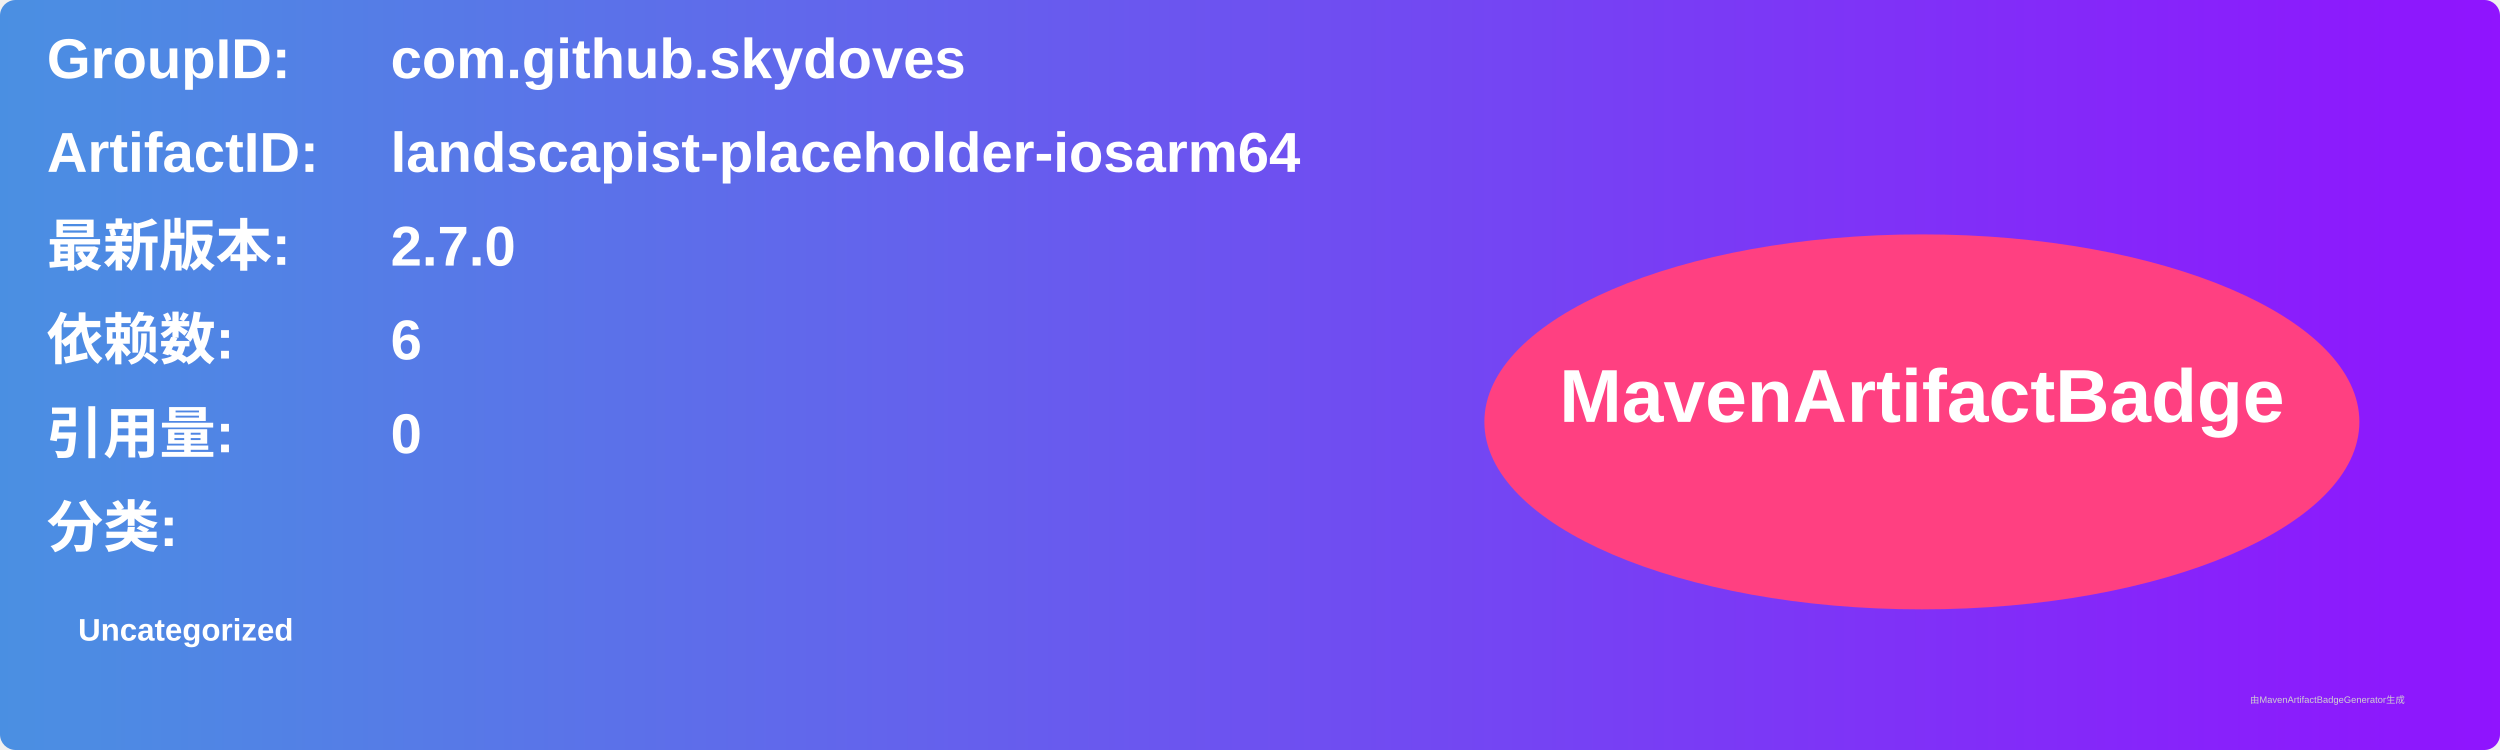
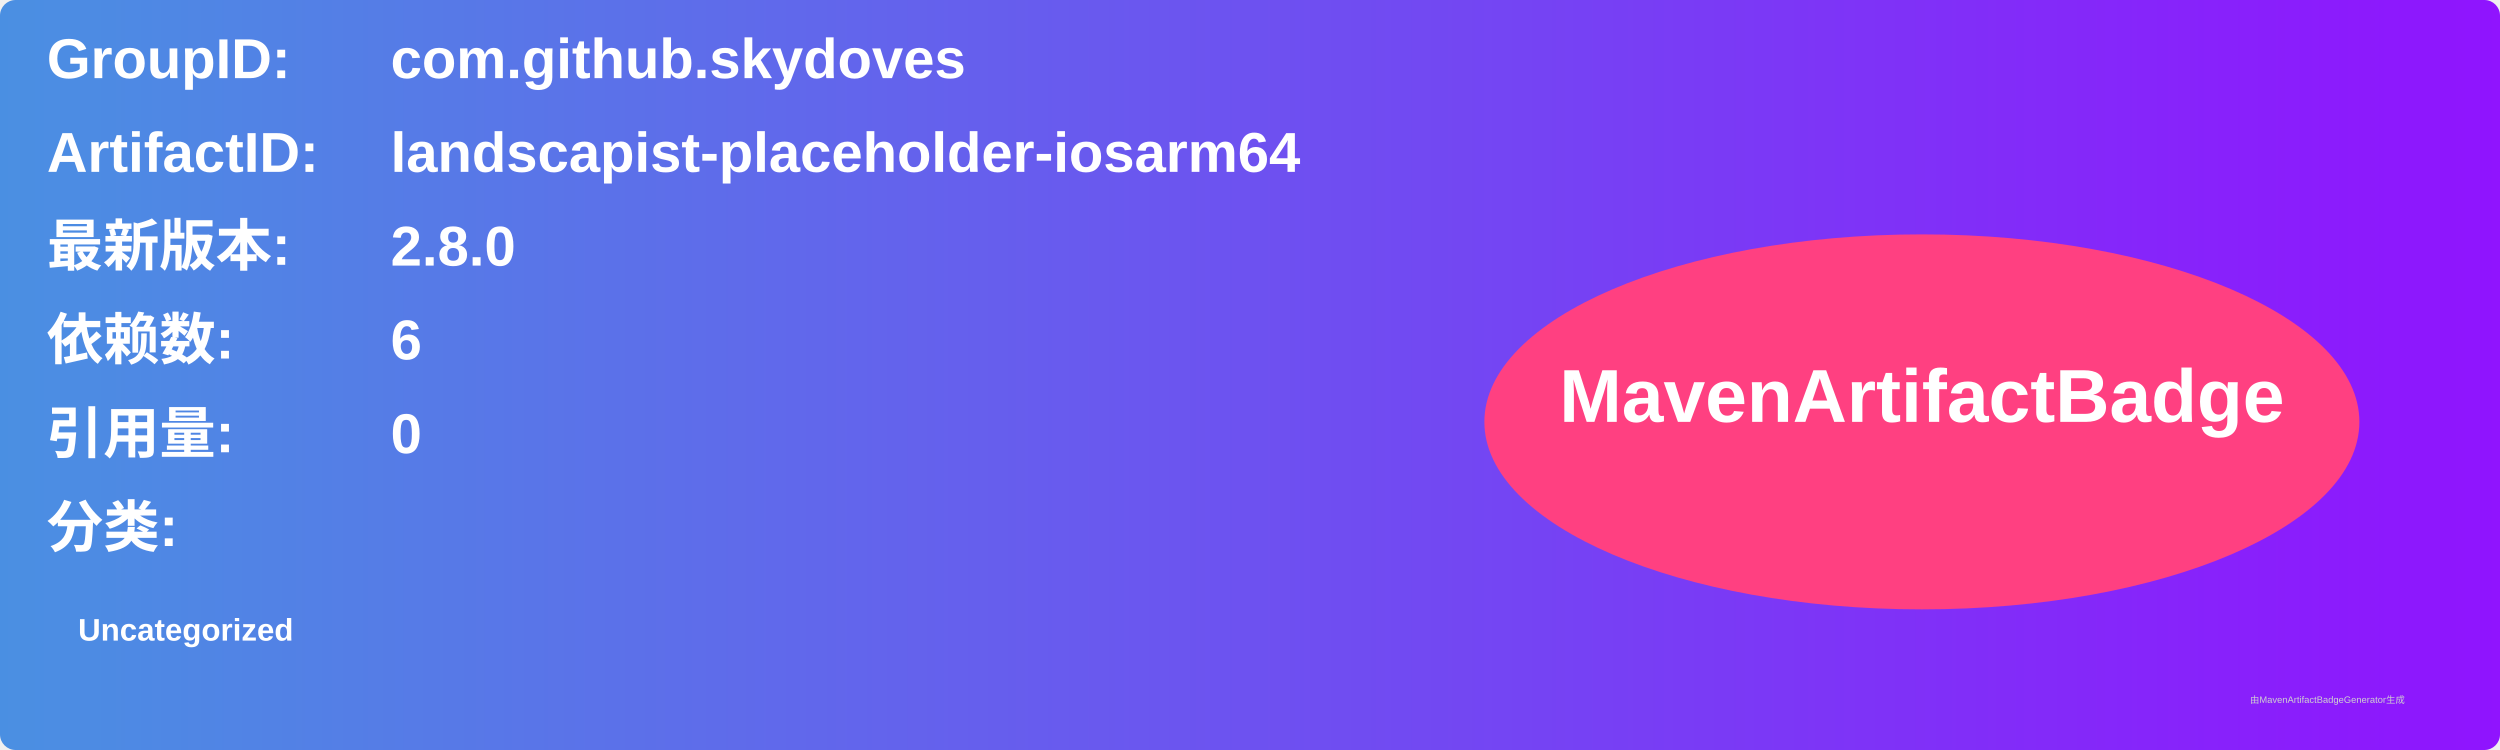
<svg xmlns="http://www.w3.org/2000/svg" width="800" height="240" viewBox="0 0 800 240">
  <linearGradient id="grad" x1="0%" y1="0%" x2="100%" y2="0%">
    <stop offset="0%" stop-color="#4a90e2" />
    <stop offset="100%" stop-color="#9013fe" />
  </linearGradient>
  <rect width="100%" height="100%" rx="5" ry="5" fill="url(#grad)" />
  <g transform="translate(15, 15)">
    <text x="0" y="10" font-family="Arial" font-size="18" fill="white" font-weight="bold" width="260">GroupID:</text>
    <text x="110" y="10" font-family="Arial" font-size="18" fill="white" font-weight="bold" width="460">com.github.skydoves</text>
    <text x="0" y="40" font-family="Arial" font-size="18" fill="white" font-weight="bold" width="260">ArtifactID:</text>
    <text x="110" y="40" font-family="Arial" font-size="18" fill="white" font-weight="bold" width="460">landscapist-placeholder-iosarm64</text>
    <text x="0" y="70" font-family="Arial" font-size="18" fill="white" font-weight="bold">最新版本:</text>
    <text x="110" y="70" font-family="Arial" font-size="18" fill="white" font-weight="bold">
-       <tspan font-weight="bold">2.7.0</tspan>
+       <tspan font-weight="bold">2.8.0</tspan>
    </text>
    <text x="0" y="100" font-family="Arial" font-size="18" fill="white" font-weight="bold">依赖数: </text>
    <text x="110" y="100" font-family="Arial" font-size="18" fill="white">
      <tspan font-weight="bold">6</tspan>
    </text>
    <text x="0" y="130" font-family="Arial" font-size="18" fill="white" font-weight="bold">引用量: </text>
    <text x="110" y="130" font-family="Arial" font-size="18" fill="white">
      <tspan font-weight="bold">0</tspan>
    </text>
    <text x="0" y="160" font-family="Arial" font-size="18" fill="white" font-weight="bold">分类:</text>
    <text x="10" y="190" font-family="Arial" font-size="10" fill="white">
      <tspan font-weight="bold">Uncategorized</tspan>
    </text>
    <ellipse cx="600" cy="120" rx="140" ry="60" fill="#ff4081" />
    <text x="600" y="120" text-anchor="middle" font-family="Arial" font-size="24" fill="white" font-weight="bold">MavenArtifactBadge</text>
  </g>
  <text x="720" y="225" font-family="Arial" font-size="3" fill="#d0d0d0">由MavenArtifactBadgeGenerator生成</text>
</svg>
